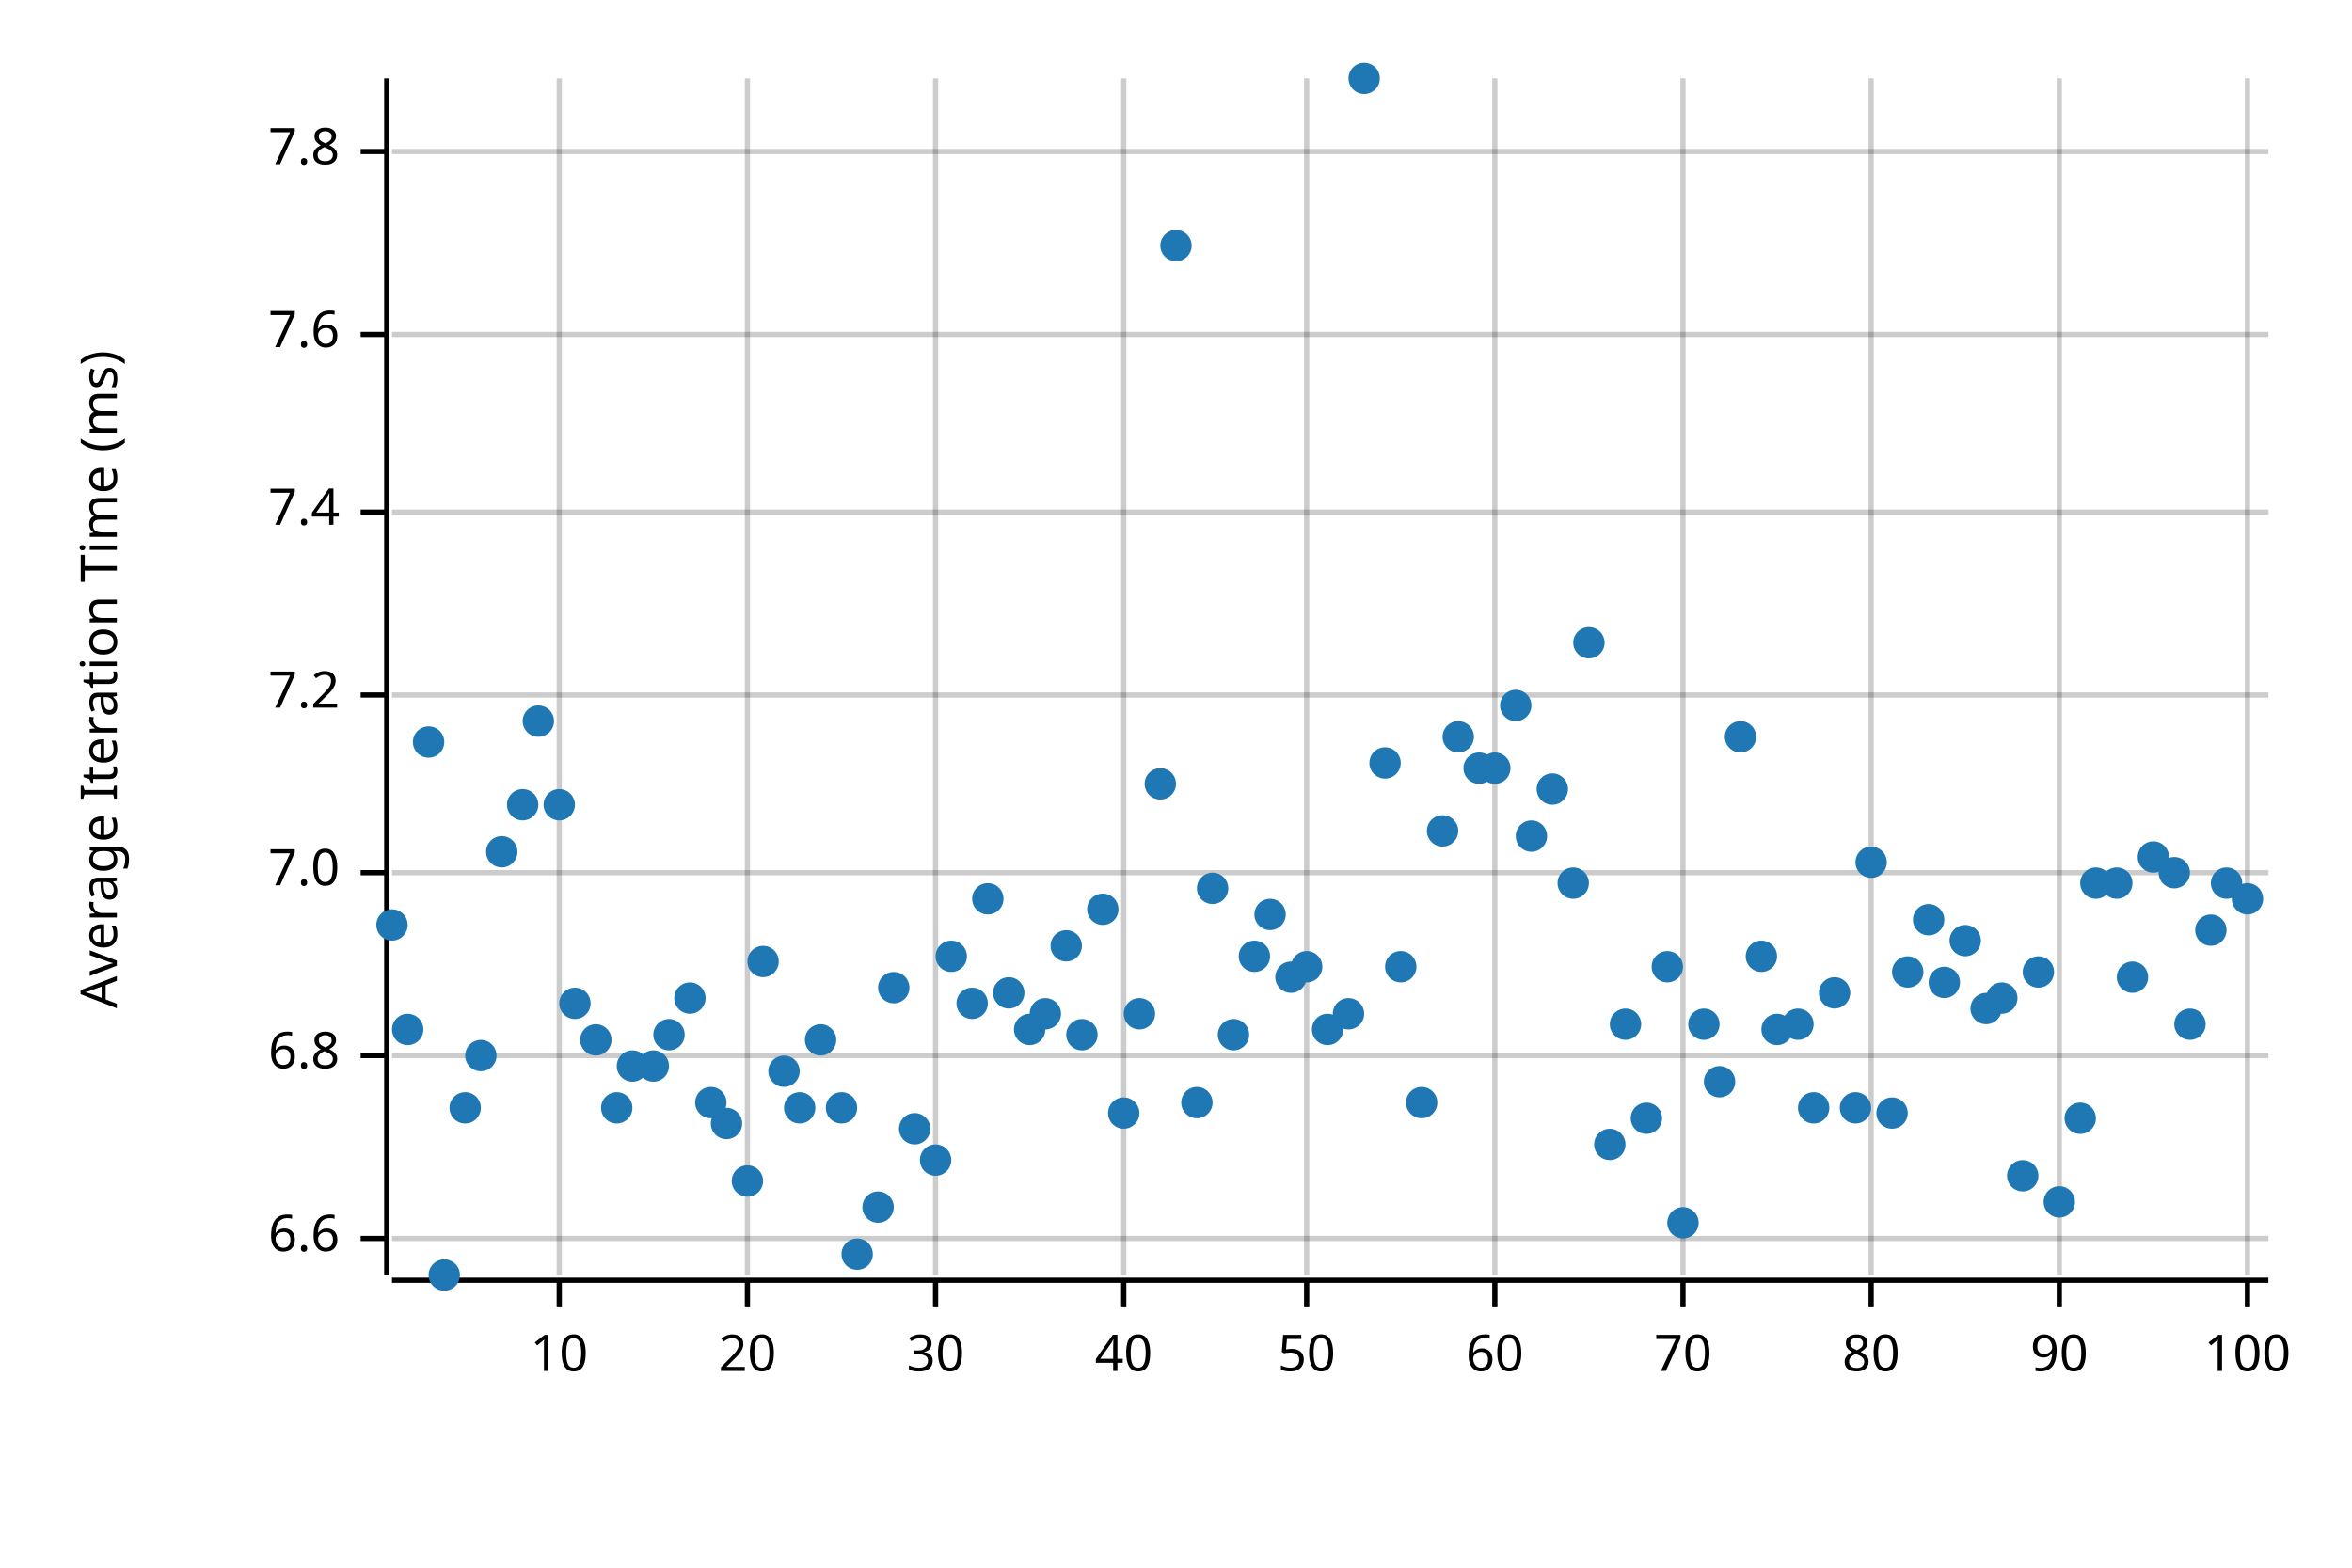
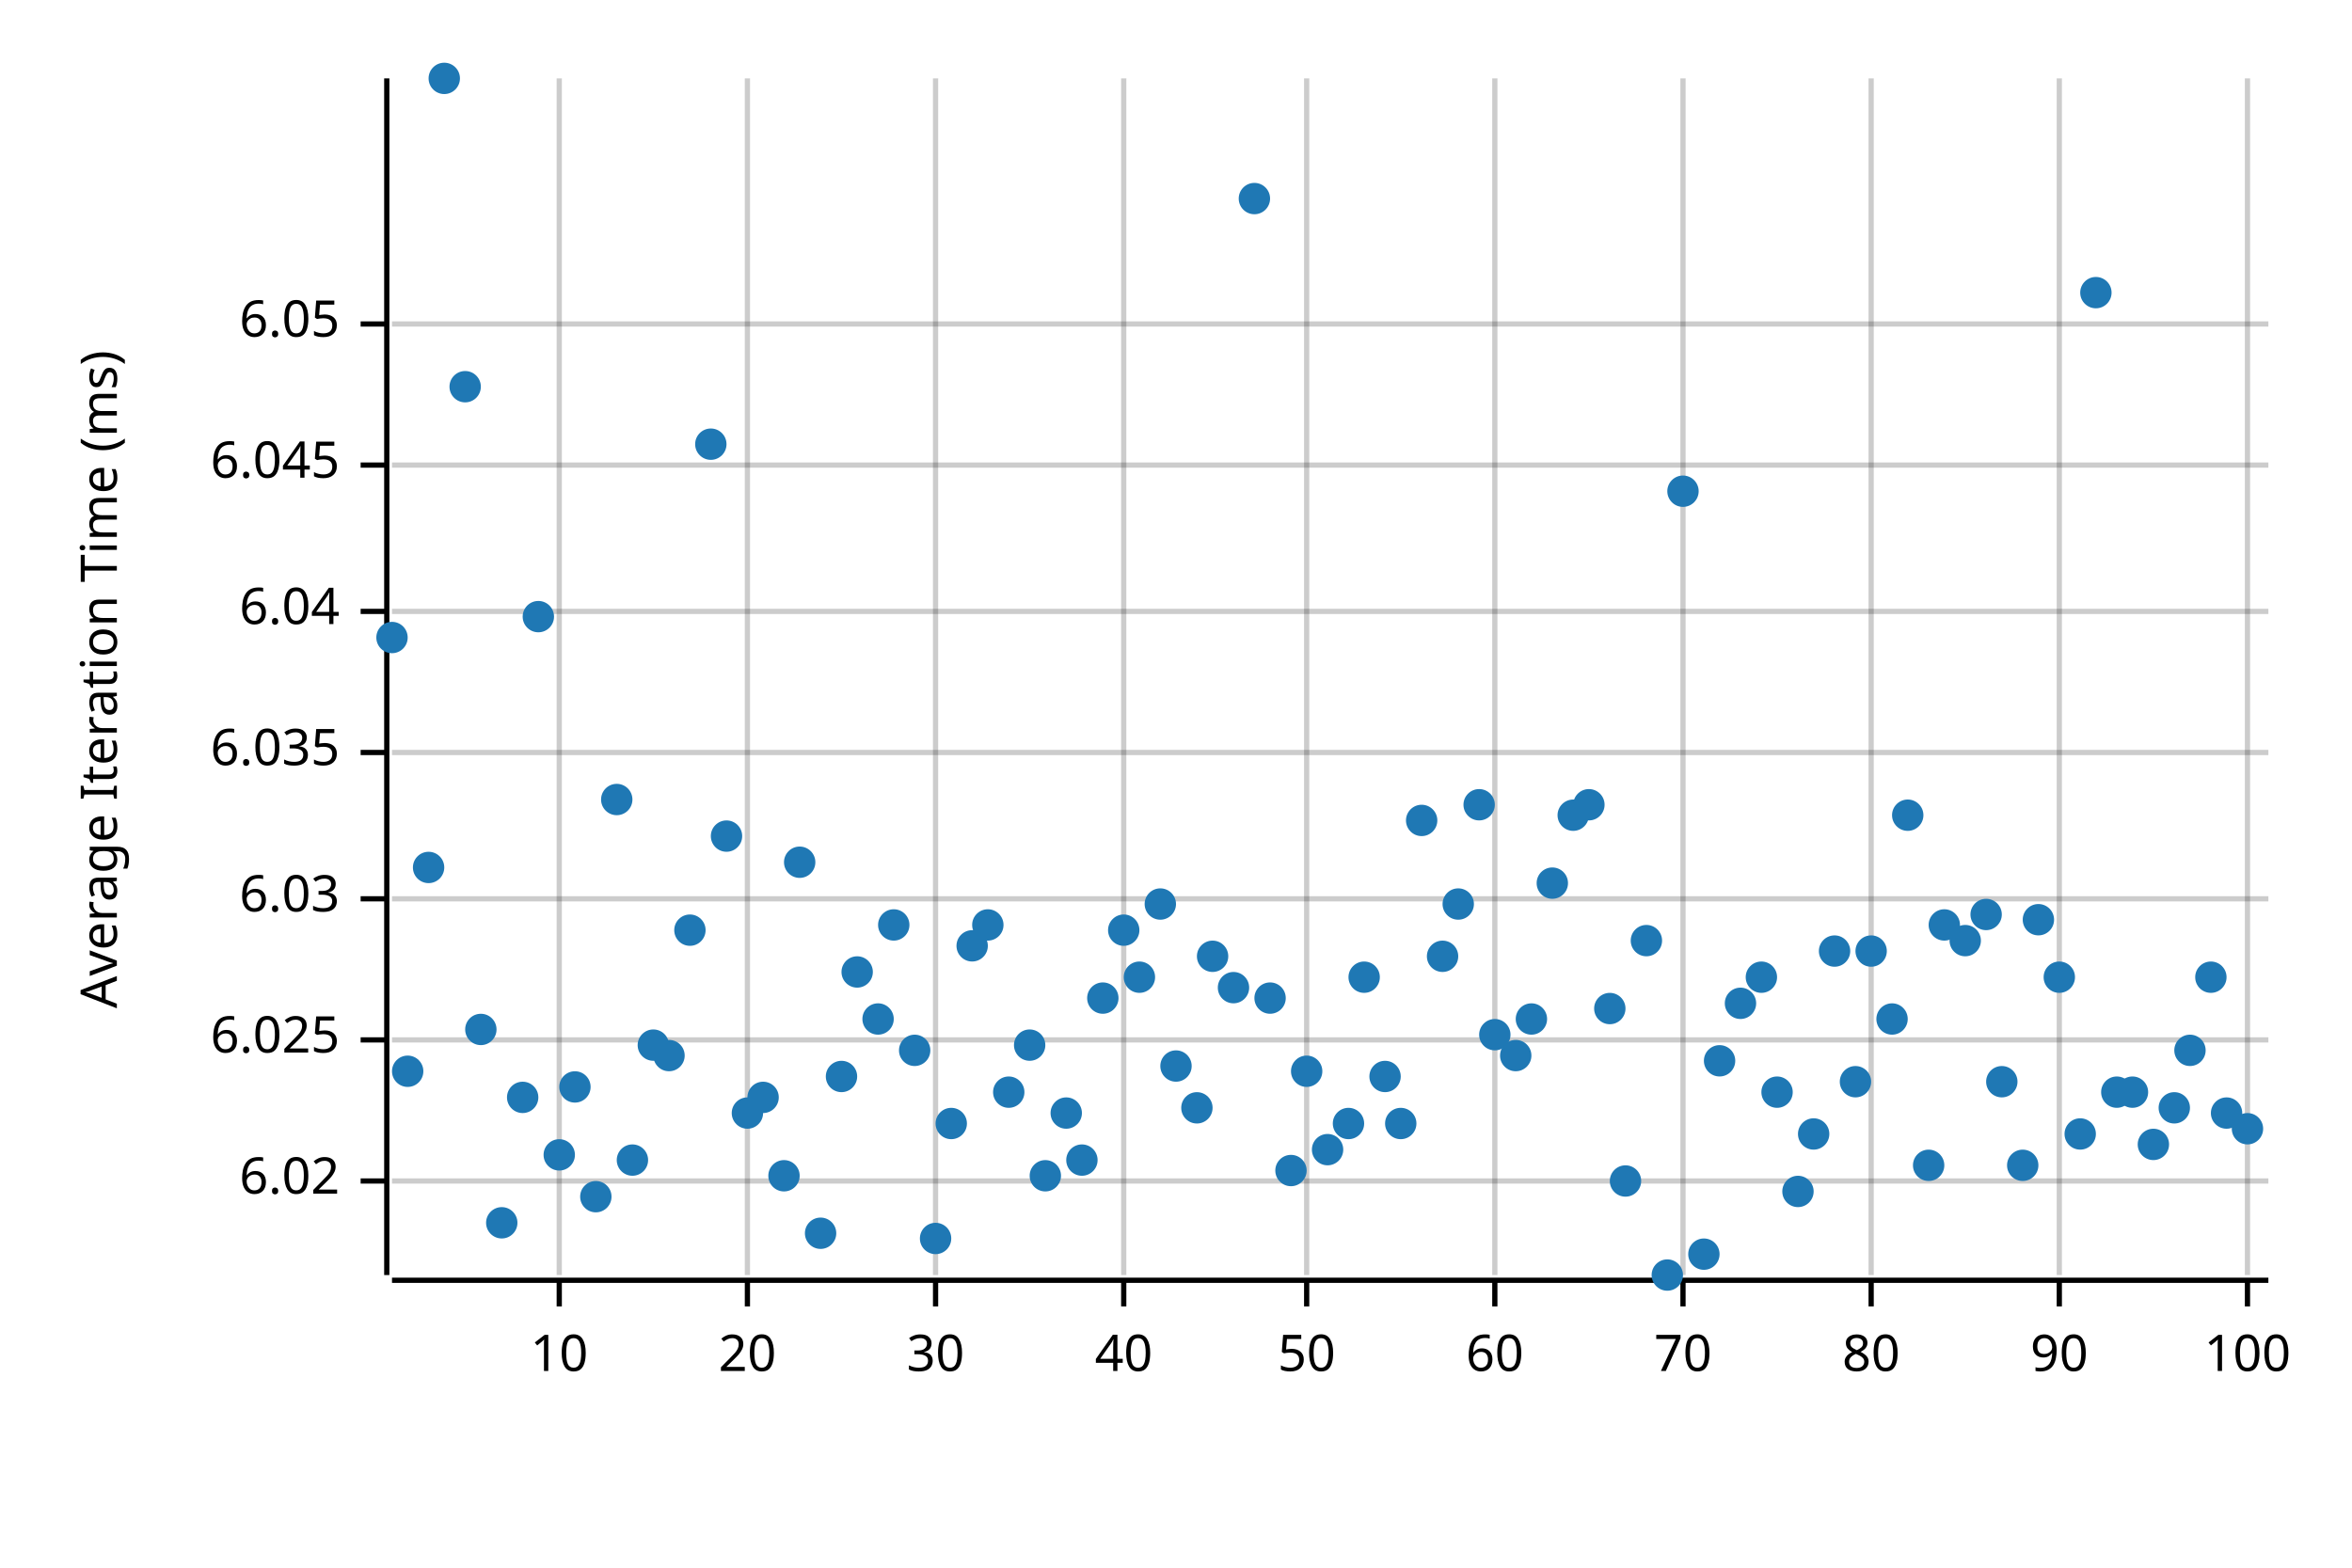
<svg xmlns="http://www.w3.org/2000/svg" style="background-color:#EEE;" width="450" height="300" viewBox="0 0 450 300">
  <text x="15" y="130" dy="0.76em" text-anchor="middle" font-family="sans-serif" font-size="9.677" opacity="1" fill="#000000" transform="rotate(270, 15, 130)">
Average Iteration Time (ms)
</text>
  <line opacity="0.2" stroke="#000000" stroke-width="1" x1="107" y1="244" x2="107" y2="15" />
  <line opacity="0.2" stroke="#000000" stroke-width="1" x1="143" y1="244" x2="143" y2="15" />
  <line opacity="0.2" stroke="#000000" stroke-width="1" x1="179" y1="244" x2="179" y2="15" />
  <line opacity="0.2" stroke="#000000" stroke-width="1" x1="215" y1="244" x2="215" y2="15" />
  <line opacity="0.2" stroke="#000000" stroke-width="1" x1="250" y1="244" x2="250" y2="15" />
  <line opacity="0.2" stroke="#000000" stroke-width="1" x1="286" y1="244" x2="286" y2="15" />
  <line opacity="0.2" stroke="#000000" stroke-width="1" x1="322" y1="244" x2="322" y2="15" />
  <line opacity="0.2" stroke="#000000" stroke-width="1" x1="358" y1="244" x2="358" y2="15" />
  <line opacity="0.2" stroke="#000000" stroke-width="1" x1="394" y1="244" x2="394" y2="15" />
  <line opacity="0.2" stroke="#000000" stroke-width="1" x1="430" y1="244" x2="430" y2="15" />
-   <line opacity="0.2" stroke="#000000" stroke-width="1" x1="75" y1="237" x2="434" y2="237" />
-   <line opacity="0.2" stroke="#000000" stroke-width="1" x1="75" y1="202" x2="434" y2="202" />
-   <line opacity="0.2" stroke="#000000" stroke-width="1" x1="75" y1="167" x2="434" y2="167" />
-   <line opacity="0.2" stroke="#000000" stroke-width="1" x1="75" y1="133" x2="434" y2="133" />
-   <line opacity="0.2" stroke="#000000" stroke-width="1" x1="75" y1="98" x2="434" y2="98" />
-   <line opacity="0.2" stroke="#000000" stroke-width="1" x1="75" y1="64" x2="434" y2="64" />
-   <line opacity="0.2" stroke="#000000" stroke-width="1" x1="75" y1="29" x2="434" y2="29" />
+   <line opacity="0.2" stroke="#000000" stroke-width="1" x1="75" y1="226" x2="434" y2="226" />
+   <line opacity="0.2" stroke="#000000" stroke-width="1" x1="75" y1="199" x2="434" y2="199" />
+   <line opacity="0.2" stroke="#000000" stroke-width="1" x1="75" y1="172" x2="434" y2="172" />
+   <line opacity="0.2" stroke="#000000" stroke-width="1" x1="75" y1="144" x2="434" y2="144" />
+   <line opacity="0.2" stroke="#000000" stroke-width="1" x1="75" y1="117" x2="434" y2="117" />
+   <line opacity="0.2" stroke="#000000" stroke-width="1" x1="75" y1="89" x2="434" y2="89" />
+   <line opacity="0.2" stroke="#000000" stroke-width="1" x1="75" y1="62" x2="434" y2="62" />
  <polyline fill="none" opacity="1" stroke="#000000" stroke-width="1" points="74,15 74,244 " />
-   <text x="65" y="237" dy="0.5ex" text-anchor="end" font-family="sans-serif" font-size="9.677" opacity="1" fill="#000000">
- 6.6
+   <text x="65" y="226" dy="0.5ex" text-anchor="end" font-family="sans-serif" font-size="9.677" opacity="1" fill="#000000">
+ 6.02
</text>
-   <polyline fill="none" opacity="1" stroke="#000000" stroke-width="1" points="69,237 74,237 " />
-   <text x="65" y="202" dy="0.5ex" text-anchor="end" font-family="sans-serif" font-size="9.677" opacity="1" fill="#000000">
- 6.8
+   <polyline fill="none" opacity="1" stroke="#000000" stroke-width="1" points="69,226 74,226 " />
+   <text x="65" y="199" dy="0.5ex" text-anchor="end" font-family="sans-serif" font-size="9.677" opacity="1" fill="#000000">
+ 6.025
</text>
-   <polyline fill="none" opacity="1" stroke="#000000" stroke-width="1" points="69,202 74,202 " />
-   <text x="65" y="167" dy="0.5ex" text-anchor="end" font-family="sans-serif" font-size="9.677" opacity="1" fill="#000000">
- 7.0
+   <polyline fill="none" opacity="1" stroke="#000000" stroke-width="1" points="69,199 74,199 " />
+   <text x="65" y="172" dy="0.5ex" text-anchor="end" font-family="sans-serif" font-size="9.677" opacity="1" fill="#000000">
+ 6.03
</text>
-   <polyline fill="none" opacity="1" stroke="#000000" stroke-width="1" points="69,167 74,167 " />
-   <text x="65" y="133" dy="0.5ex" text-anchor="end" font-family="sans-serif" font-size="9.677" opacity="1" fill="#000000">
- 7.2
+   <polyline fill="none" opacity="1" stroke="#000000" stroke-width="1" points="69,172 74,172 " />
+   <text x="65" y="144" dy="0.5ex" text-anchor="end" font-family="sans-serif" font-size="9.677" opacity="1" fill="#000000">
+ 6.035
</text>
-   <polyline fill="none" opacity="1" stroke="#000000" stroke-width="1" points="69,133 74,133 " />
-   <text x="65" y="98" dy="0.5ex" text-anchor="end" font-family="sans-serif" font-size="9.677" opacity="1" fill="#000000">
- 7.4
+   <polyline fill="none" opacity="1" stroke="#000000" stroke-width="1" points="69,144 74,144 " />
+   <text x="65" y="117" dy="0.5ex" text-anchor="end" font-family="sans-serif" font-size="9.677" opacity="1" fill="#000000">
+ 6.04
</text>
-   <polyline fill="none" opacity="1" stroke="#000000" stroke-width="1" points="69,98 74,98 " />
-   <text x="65" y="64" dy="0.5ex" text-anchor="end" font-family="sans-serif" font-size="9.677" opacity="1" fill="#000000">
- 7.6
+   <polyline fill="none" opacity="1" stroke="#000000" stroke-width="1" points="69,117 74,117 " />
+   <text x="65" y="89" dy="0.5ex" text-anchor="end" font-family="sans-serif" font-size="9.677" opacity="1" fill="#000000">
+ 6.045
</text>
-   <polyline fill="none" opacity="1" stroke="#000000" stroke-width="1" points="69,64 74,64 " />
-   <text x="65" y="29" dy="0.5ex" text-anchor="end" font-family="sans-serif" font-size="9.677" opacity="1" fill="#000000">
- 7.8
+   <polyline fill="none" opacity="1" stroke="#000000" stroke-width="1" points="69,89 74,89 " />
+   <text x="65" y="62" dy="0.5ex" text-anchor="end" font-family="sans-serif" font-size="9.677" opacity="1" fill="#000000">
+ 6.05
</text>
-   <polyline fill="none" opacity="1" stroke="#000000" stroke-width="1" points="69,29 74,29 " />
+   <polyline fill="none" opacity="1" stroke="#000000" stroke-width="1" points="69,62 74,62 " />
  <polyline fill="none" opacity="1" stroke="#000000" stroke-width="1" points="75,245 434,245 " />
  <text x="107" y="255" dy="0.76em" text-anchor="middle" font-family="sans-serif" font-size="9.677" opacity="1" fill="#000000">
10
</text>
  <polyline fill="none" opacity="1" stroke="#000000" stroke-width="1" points="107,245 107,250 " />
  <text x="143" y="255" dy="0.76em" text-anchor="middle" font-family="sans-serif" font-size="9.677" opacity="1" fill="#000000">
20
</text>
  <polyline fill="none" opacity="1" stroke="#000000" stroke-width="1" points="143,245 143,250 " />
  <text x="179" y="255" dy="0.76em" text-anchor="middle" font-family="sans-serif" font-size="9.677" opacity="1" fill="#000000">
30
</text>
  <polyline fill="none" opacity="1" stroke="#000000" stroke-width="1" points="179,245 179,250 " />
  <text x="215" y="255" dy="0.76em" text-anchor="middle" font-family="sans-serif" font-size="9.677" opacity="1" fill="#000000">
40
</text>
  <polyline fill="none" opacity="1" stroke="#000000" stroke-width="1" points="215,245 215,250 " />
  <text x="250" y="255" dy="0.76em" text-anchor="middle" font-family="sans-serif" font-size="9.677" opacity="1" fill="#000000">
50
</text>
  <polyline fill="none" opacity="1" stroke="#000000" stroke-width="1" points="250,245 250,250 " />
  <text x="286" y="255" dy="0.76em" text-anchor="middle" font-family="sans-serif" font-size="9.677" opacity="1" fill="#000000">
60
</text>
  <polyline fill="none" opacity="1" stroke="#000000" stroke-width="1" points="286,245 286,250 " />
  <text x="322" y="255" dy="0.76em" text-anchor="middle" font-family="sans-serif" font-size="9.677" opacity="1" fill="#000000">
70
</text>
  <polyline fill="none" opacity="1" stroke="#000000" stroke-width="1" points="322,245 322,250 " />
  <text x="358" y="255" dy="0.76em" text-anchor="middle" font-family="sans-serif" font-size="9.677" opacity="1" fill="#000000">
80
</text>
  <polyline fill="none" opacity="1" stroke="#000000" stroke-width="1" points="358,245 358,250 " />
  <text x="394" y="255" dy="0.76em" text-anchor="middle" font-family="sans-serif" font-size="9.677" opacity="1" fill="#000000">
90
</text>
  <polyline fill="none" opacity="1" stroke="#000000" stroke-width="1" points="394,245 394,250 " />
  <text x="430" y="255" dy="0.76em" text-anchor="middle" font-family="sans-serif" font-size="9.677" opacity="1" fill="#000000">
100
</text>
  <polyline fill="none" opacity="1" stroke="#000000" stroke-width="1" points="430,245 430,250 " />
-   <circle cx="75" cy="177" r="3" opacity="1" fill="#1F78B4" stroke="none" stroke-width="1" />
-   <circle cx="78" cy="197" r="3" opacity="1" fill="#1F78B4" stroke="none" stroke-width="1" />
-   <circle cx="82" cy="142" r="3" opacity="1" fill="#1F78B4" stroke="none" stroke-width="1" />
-   <circle cx="85" cy="244" r="3" opacity="1" fill="#1F78B4" stroke="none" stroke-width="1" />
-   <circle cx="89" cy="212" r="3" opacity="1" fill="#1F78B4" stroke="none" stroke-width="1" />
-   <circle cx="92" cy="202" r="3" opacity="1" fill="#1F78B4" stroke="none" stroke-width="1" />
-   <circle cx="96" cy="163" r="3" opacity="1" fill="#1F78B4" stroke="none" stroke-width="1" />
-   <circle cx="100" cy="154" r="3" opacity="1" fill="#1F78B4" stroke="none" stroke-width="1" />
-   <circle cx="103" cy="138" r="3" opacity="1" fill="#1F78B4" stroke="none" stroke-width="1" />
-   <circle cx="107" cy="154" r="3" opacity="1" fill="#1F78B4" stroke="none" stroke-width="1" />
-   <circle cx="110" cy="192" r="3" opacity="1" fill="#1F78B4" stroke="none" stroke-width="1" />
-   <circle cx="114" cy="199" r="3" opacity="1" fill="#1F78B4" stroke="none" stroke-width="1" />
-   <circle cx="118" cy="212" r="3" opacity="1" fill="#1F78B4" stroke="none" stroke-width="1" />
-   <circle cx="121" cy="204" r="3" opacity="1" fill="#1F78B4" stroke="none" stroke-width="1" />
-   <circle cx="125" cy="204" r="3" opacity="1" fill="#1F78B4" stroke="none" stroke-width="1" />
-   <circle cx="128" cy="198" r="3" opacity="1" fill="#1F78B4" stroke="none" stroke-width="1" />
-   <circle cx="132" cy="191" r="3" opacity="1" fill="#1F78B4" stroke="none" stroke-width="1" />
-   <circle cx="136" cy="211" r="3" opacity="1" fill="#1F78B4" stroke="none" stroke-width="1" />
-   <circle cx="139" cy="215" r="3" opacity="1" fill="#1F78B4" stroke="none" stroke-width="1" />
-   <circle cx="143" cy="226" r="3" opacity="1" fill="#1F78B4" stroke="none" stroke-width="1" />
-   <circle cx="146" cy="184" r="3" opacity="1" fill="#1F78B4" stroke="none" stroke-width="1" />
-   <circle cx="150" cy="205" r="3" opacity="1" fill="#1F78B4" stroke="none" stroke-width="1" />
-   <circle cx="153" cy="212" r="3" opacity="1" fill="#1F78B4" stroke="none" stroke-width="1" />
-   <circle cx="157" cy="199" r="3" opacity="1" fill="#1F78B4" stroke="none" stroke-width="1" />
-   <circle cx="161" cy="212" r="3" opacity="1" fill="#1F78B4" stroke="none" stroke-width="1" />
-   <circle cx="164" cy="240" r="3" opacity="1" fill="#1F78B4" stroke="none" stroke-width="1" />
-   <circle cx="168" cy="231" r="3" opacity="1" fill="#1F78B4" stroke="none" stroke-width="1" />
-   <circle cx="171" cy="189" r="3" opacity="1" fill="#1F78B4" stroke="none" stroke-width="1" />
-   <circle cx="175" cy="216" r="3" opacity="1" fill="#1F78B4" stroke="none" stroke-width="1" />
-   <circle cx="179" cy="222" r="3" opacity="1" fill="#1F78B4" stroke="none" stroke-width="1" />
-   <circle cx="182" cy="183" r="3" opacity="1" fill="#1F78B4" stroke="none" stroke-width="1" />
-   <circle cx="186" cy="192" r="3" opacity="1" fill="#1F78B4" stroke="none" stroke-width="1" />
-   <circle cx="189" cy="172" r="3" opacity="1" fill="#1F78B4" stroke="none" stroke-width="1" />
-   <circle cx="193" cy="190" r="3" opacity="1" fill="#1F78B4" stroke="none" stroke-width="1" />
-   <circle cx="197" cy="197" r="3" opacity="1" fill="#1F78B4" stroke="none" stroke-width="1" />
-   <circle cx="200" cy="194" r="3" opacity="1" fill="#1F78B4" stroke="none" stroke-width="1" />
-   <circle cx="204" cy="181" r="3" opacity="1" fill="#1F78B4" stroke="none" stroke-width="1" />
-   <circle cx="207" cy="198" r="3" opacity="1" fill="#1F78B4" stroke="none" stroke-width="1" />
-   <circle cx="211" cy="174" r="3" opacity="1" fill="#1F78B4" stroke="none" stroke-width="1" />
-   <circle cx="215" cy="213" r="3" opacity="1" fill="#1F78B4" stroke="none" stroke-width="1" />
-   <circle cx="218" cy="194" r="3" opacity="1" fill="#1F78B4" stroke="none" stroke-width="1" />
-   <circle cx="222" cy="150" r="3" opacity="1" fill="#1F78B4" stroke="none" stroke-width="1" />
-   <circle cx="225" cy="47" r="3" opacity="1" fill="#1F78B4" stroke="none" stroke-width="1" />
-   <circle cx="229" cy="211" r="3" opacity="1" fill="#1F78B4" stroke="none" stroke-width="1" />
-   <circle cx="232" cy="170" r="3" opacity="1" fill="#1F78B4" stroke="none" stroke-width="1" />
-   <circle cx="236" cy="198" r="3" opacity="1" fill="#1F78B4" stroke="none" stroke-width="1" />
-   <circle cx="240" cy="183" r="3" opacity="1" fill="#1F78B4" stroke="none" stroke-width="1" />
-   <circle cx="243" cy="175" r="3" opacity="1" fill="#1F78B4" stroke="none" stroke-width="1" />
-   <circle cx="247" cy="187" r="3" opacity="1" fill="#1F78B4" stroke="none" stroke-width="1" />
-   <circle cx="250" cy="185" r="3" opacity="1" fill="#1F78B4" stroke="none" stroke-width="1" />
-   <circle cx="254" cy="197" r="3" opacity="1" fill="#1F78B4" stroke="none" stroke-width="1" />
-   <circle cx="258" cy="194" r="3" opacity="1" fill="#1F78B4" stroke="none" stroke-width="1" />
-   <circle cx="261" cy="15" r="3" opacity="1" fill="#1F78B4" stroke="none" stroke-width="1" />
-   <circle cx="265" cy="146" r="3" opacity="1" fill="#1F78B4" stroke="none" stroke-width="1" />
-   <circle cx="268" cy="185" r="3" opacity="1" fill="#1F78B4" stroke="none" stroke-width="1" />
-   <circle cx="272" cy="211" r="3" opacity="1" fill="#1F78B4" stroke="none" stroke-width="1" />
-   <circle cx="276" cy="159" r="3" opacity="1" fill="#1F78B4" stroke="none" stroke-width="1" />
-   <circle cx="279" cy="141" r="3" opacity="1" fill="#1F78B4" stroke="none" stroke-width="1" />
-   <circle cx="283" cy="147" r="3" opacity="1" fill="#1F78B4" stroke="none" stroke-width="1" />
-   <circle cx="286" cy="147" r="3" opacity="1" fill="#1F78B4" stroke="none" stroke-width="1" />
-   <circle cx="290" cy="135" r="3" opacity="1" fill="#1F78B4" stroke="none" stroke-width="1" />
-   <circle cx="293" cy="160" r="3" opacity="1" fill="#1F78B4" stroke="none" stroke-width="1" />
-   <circle cx="297" cy="151" r="3" opacity="1" fill="#1F78B4" stroke="none" stroke-width="1" />
-   <circle cx="301" cy="169" r="3" opacity="1" fill="#1F78B4" stroke="none" stroke-width="1" />
-   <circle cx="304" cy="123" r="3" opacity="1" fill="#1F78B4" stroke="none" stroke-width="1" />
-   <circle cx="308" cy="219" r="3" opacity="1" fill="#1F78B4" stroke="none" stroke-width="1" />
-   <circle cx="311" cy="196" r="3" opacity="1" fill="#1F78B4" stroke="none" stroke-width="1" />
-   <circle cx="315" cy="214" r="3" opacity="1" fill="#1F78B4" stroke="none" stroke-width="1" />
-   <circle cx="319" cy="185" r="3" opacity="1" fill="#1F78B4" stroke="none" stroke-width="1" />
-   <circle cx="322" cy="234" r="3" opacity="1" fill="#1F78B4" stroke="none" stroke-width="1" />
-   <circle cx="326" cy="196" r="3" opacity="1" fill="#1F78B4" stroke="none" stroke-width="1" />
-   <circle cx="329" cy="207" r="3" opacity="1" fill="#1F78B4" stroke="none" stroke-width="1" />
-   <circle cx="333" cy="141" r="3" opacity="1" fill="#1F78B4" stroke="none" stroke-width="1" />
-   <circle cx="337" cy="183" r="3" opacity="1" fill="#1F78B4" stroke="none" stroke-width="1" />
-   <circle cx="340" cy="197" r="3" opacity="1" fill="#1F78B4" stroke="none" stroke-width="1" />
-   <circle cx="344" cy="196" r="3" opacity="1" fill="#1F78B4" stroke="none" stroke-width="1" />
-   <circle cx="347" cy="212" r="3" opacity="1" fill="#1F78B4" stroke="none" stroke-width="1" />
-   <circle cx="351" cy="190" r="3" opacity="1" fill="#1F78B4" stroke="none" stroke-width="1" />
-   <circle cx="355" cy="212" r="3" opacity="1" fill="#1F78B4" stroke="none" stroke-width="1" />
-   <circle cx="358" cy="165" r="3" opacity="1" fill="#1F78B4" stroke="none" stroke-width="1" />
-   <circle cx="362" cy="213" r="3" opacity="1" fill="#1F78B4" stroke="none" stroke-width="1" />
-   <circle cx="365" cy="186" r="3" opacity="1" fill="#1F78B4" stroke="none" stroke-width="1" />
-   <circle cx="369" cy="176" r="3" opacity="1" fill="#1F78B4" stroke="none" stroke-width="1" />
-   <circle cx="372" cy="188" r="3" opacity="1" fill="#1F78B4" stroke="none" stroke-width="1" />
+   <circle cx="75" cy="122" r="3" opacity="1" fill="#1F78B4" stroke="none" stroke-width="1" />
+   <circle cx="78" cy="205" r="3" opacity="1" fill="#1F78B4" stroke="none" stroke-width="1" />
+   <circle cx="82" cy="166" r="3" opacity="1" fill="#1F78B4" stroke="none" stroke-width="1" />
+   <circle cx="85" cy="15" r="3" opacity="1" fill="#1F78B4" stroke="none" stroke-width="1" />
+   <circle cx="89" cy="74" r="3" opacity="1" fill="#1F78B4" stroke="none" stroke-width="1" />
+   <circle cx="92" cy="197" r="3" opacity="1" fill="#1F78B4" stroke="none" stroke-width="1" />
+   <circle cx="96" cy="234" r="3" opacity="1" fill="#1F78B4" stroke="none" stroke-width="1" />
+   <circle cx="100" cy="210" r="3" opacity="1" fill="#1F78B4" stroke="none" stroke-width="1" />
+   <circle cx="103" cy="118" r="3" opacity="1" fill="#1F78B4" stroke="none" stroke-width="1" />
+   <circle cx="107" cy="221" r="3" opacity="1" fill="#1F78B4" stroke="none" stroke-width="1" />
+   <circle cx="110" cy="208" r="3" opacity="1" fill="#1F78B4" stroke="none" stroke-width="1" />
+   <circle cx="114" cy="229" r="3" opacity="1" fill="#1F78B4" stroke="none" stroke-width="1" />
+   <circle cx="118" cy="153" r="3" opacity="1" fill="#1F78B4" stroke="none" stroke-width="1" />
+   <circle cx="121" cy="222" r="3" opacity="1" fill="#1F78B4" stroke="none" stroke-width="1" />
+   <circle cx="125" cy="200" r="3" opacity="1" fill="#1F78B4" stroke="none" stroke-width="1" />
+   <circle cx="128" cy="202" r="3" opacity="1" fill="#1F78B4" stroke="none" stroke-width="1" />
+   <circle cx="132" cy="178" r="3" opacity="1" fill="#1F78B4" stroke="none" stroke-width="1" />
+   <circle cx="136" cy="85" r="3" opacity="1" fill="#1F78B4" stroke="none" stroke-width="1" />
+   <circle cx="139" cy="160" r="3" opacity="1" fill="#1F78B4" stroke="none" stroke-width="1" />
+   <circle cx="143" cy="213" r="3" opacity="1" fill="#1F78B4" stroke="none" stroke-width="1" />
+   <circle cx="146" cy="210" r="3" opacity="1" fill="#1F78B4" stroke="none" stroke-width="1" />
+   <circle cx="150" cy="225" r="3" opacity="1" fill="#1F78B4" stroke="none" stroke-width="1" />
+   <circle cx="153" cy="165" r="3" opacity="1" fill="#1F78B4" stroke="none" stroke-width="1" />
+   <circle cx="157" cy="236" r="3" opacity="1" fill="#1F78B4" stroke="none" stroke-width="1" />
+   <circle cx="161" cy="206" r="3" opacity="1" fill="#1F78B4" stroke="none" stroke-width="1" />
+   <circle cx="164" cy="186" r="3" opacity="1" fill="#1F78B4" stroke="none" stroke-width="1" />
+   <circle cx="168" cy="195" r="3" opacity="1" fill="#1F78B4" stroke="none" stroke-width="1" />
+   <circle cx="171" cy="177" r="3" opacity="1" fill="#1F78B4" stroke="none" stroke-width="1" />
+   <circle cx="175" cy="201" r="3" opacity="1" fill="#1F78B4" stroke="none" stroke-width="1" />
+   <circle cx="179" cy="237" r="3" opacity="1" fill="#1F78B4" stroke="none" stroke-width="1" />
+   <circle cx="182" cy="215" r="3" opacity="1" fill="#1F78B4" stroke="none" stroke-width="1" />
+   <circle cx="186" cy="181" r="3" opacity="1" fill="#1F78B4" stroke="none" stroke-width="1" />
+   <circle cx="189" cy="177" r="3" opacity="1" fill="#1F78B4" stroke="none" stroke-width="1" />
+   <circle cx="193" cy="209" r="3" opacity="1" fill="#1F78B4" stroke="none" stroke-width="1" />
+   <circle cx="197" cy="200" r="3" opacity="1" fill="#1F78B4" stroke="none" stroke-width="1" />
+   <circle cx="200" cy="225" r="3" opacity="1" fill="#1F78B4" stroke="none" stroke-width="1" />
+   <circle cx="204" cy="213" r="3" opacity="1" fill="#1F78B4" stroke="none" stroke-width="1" />
+   <circle cx="207" cy="222" r="3" opacity="1" fill="#1F78B4" stroke="none" stroke-width="1" />
+   <circle cx="211" cy="191" r="3" opacity="1" fill="#1F78B4" stroke="none" stroke-width="1" />
+   <circle cx="215" cy="178" r="3" opacity="1" fill="#1F78B4" stroke="none" stroke-width="1" />
+   <circle cx="218" cy="187" r="3" opacity="1" fill="#1F78B4" stroke="none" stroke-width="1" />
+   <circle cx="222" cy="173" r="3" opacity="1" fill="#1F78B4" stroke="none" stroke-width="1" />
+   <circle cx="225" cy="204" r="3" opacity="1" fill="#1F78B4" stroke="none" stroke-width="1" />
+   <circle cx="229" cy="212" r="3" opacity="1" fill="#1F78B4" stroke="none" stroke-width="1" />
+   <circle cx="232" cy="183" r="3" opacity="1" fill="#1F78B4" stroke="none" stroke-width="1" />
+   <circle cx="236" cy="189" r="3" opacity="1" fill="#1F78B4" stroke="none" stroke-width="1" />
+   <circle cx="240" cy="38" r="3" opacity="1" fill="#1F78B4" stroke="none" stroke-width="1" />
+   <circle cx="243" cy="191" r="3" opacity="1" fill="#1F78B4" stroke="none" stroke-width="1" />
+   <circle cx="247" cy="224" r="3" opacity="1" fill="#1F78B4" stroke="none" stroke-width="1" />
+   <circle cx="250" cy="205" r="3" opacity="1" fill="#1F78B4" stroke="none" stroke-width="1" />
+   <circle cx="254" cy="220" r="3" opacity="1" fill="#1F78B4" stroke="none" stroke-width="1" />
+   <circle cx="258" cy="215" r="3" opacity="1" fill="#1F78B4" stroke="none" stroke-width="1" />
+   <circle cx="261" cy="187" r="3" opacity="1" fill="#1F78B4" stroke="none" stroke-width="1" />
+   <circle cx="265" cy="206" r="3" opacity="1" fill="#1F78B4" stroke="none" stroke-width="1" />
+   <circle cx="268" cy="215" r="3" opacity="1" fill="#1F78B4" stroke="none" stroke-width="1" />
+   <circle cx="272" cy="157" r="3" opacity="1" fill="#1F78B4" stroke="none" stroke-width="1" />
+   <circle cx="276" cy="183" r="3" opacity="1" fill="#1F78B4" stroke="none" stroke-width="1" />
+   <circle cx="279" cy="173" r="3" opacity="1" fill="#1F78B4" stroke="none" stroke-width="1" />
+   <circle cx="283" cy="154" r="3" opacity="1" fill="#1F78B4" stroke="none" stroke-width="1" />
+   <circle cx="286" cy="198" r="3" opacity="1" fill="#1F78B4" stroke="none" stroke-width="1" />
+   <circle cx="290" cy="202" r="3" opacity="1" fill="#1F78B4" stroke="none" stroke-width="1" />
+   <circle cx="293" cy="195" r="3" opacity="1" fill="#1F78B4" stroke="none" stroke-width="1" />
+   <circle cx="297" cy="169" r="3" opacity="1" fill="#1F78B4" stroke="none" stroke-width="1" />
+   <circle cx="301" cy="156" r="3" opacity="1" fill="#1F78B4" stroke="none" stroke-width="1" />
+   <circle cx="304" cy="154" r="3" opacity="1" fill="#1F78B4" stroke="none" stroke-width="1" />
+   <circle cx="308" cy="193" r="3" opacity="1" fill="#1F78B4" stroke="none" stroke-width="1" />
+   <circle cx="311" cy="226" r="3" opacity="1" fill="#1F78B4" stroke="none" stroke-width="1" />
+   <circle cx="315" cy="180" r="3" opacity="1" fill="#1F78B4" stroke="none" stroke-width="1" />
+   <circle cx="319" cy="244" r="3" opacity="1" fill="#1F78B4" stroke="none" stroke-width="1" />
+   <circle cx="322" cy="94" r="3" opacity="1" fill="#1F78B4" stroke="none" stroke-width="1" />
+   <circle cx="326" cy="240" r="3" opacity="1" fill="#1F78B4" stroke="none" stroke-width="1" />
+   <circle cx="329" cy="203" r="3" opacity="1" fill="#1F78B4" stroke="none" stroke-width="1" />
+   <circle cx="333" cy="192" r="3" opacity="1" fill="#1F78B4" stroke="none" stroke-width="1" />
+   <circle cx="337" cy="187" r="3" opacity="1" fill="#1F78B4" stroke="none" stroke-width="1" />
+   <circle cx="340" cy="209" r="3" opacity="1" fill="#1F78B4" stroke="none" stroke-width="1" />
+   <circle cx="344" cy="228" r="3" opacity="1" fill="#1F78B4" stroke="none" stroke-width="1" />
+   <circle cx="347" cy="217" r="3" opacity="1" fill="#1F78B4" stroke="none" stroke-width="1" />
+   <circle cx="351" cy="182" r="3" opacity="1" fill="#1F78B4" stroke="none" stroke-width="1" />
+   <circle cx="355" cy="207" r="3" opacity="1" fill="#1F78B4" stroke="none" stroke-width="1" />
+   <circle cx="358" cy="182" r="3" opacity="1" fill="#1F78B4" stroke="none" stroke-width="1" />
+   <circle cx="362" cy="195" r="3" opacity="1" fill="#1F78B4" stroke="none" stroke-width="1" />
+   <circle cx="365" cy="156" r="3" opacity="1" fill="#1F78B4" stroke="none" stroke-width="1" />
+   <circle cx="369" cy="223" r="3" opacity="1" fill="#1F78B4" stroke="none" stroke-width="1" />
+   <circle cx="372" cy="177" r="3" opacity="1" fill="#1F78B4" stroke="none" stroke-width="1" />
  <circle cx="376" cy="180" r="3" opacity="1" fill="#1F78B4" stroke="none" stroke-width="1" />
-   <circle cx="380" cy="193" r="3" opacity="1" fill="#1F78B4" stroke="none" stroke-width="1" />
-   <circle cx="383" cy="191" r="3" opacity="1" fill="#1F78B4" stroke="none" stroke-width="1" />
-   <circle cx="387" cy="225" r="3" opacity="1" fill="#1F78B4" stroke="none" stroke-width="1" />
-   <circle cx="390" cy="186" r="3" opacity="1" fill="#1F78B4" stroke="none" stroke-width="1" />
-   <circle cx="394" cy="230" r="3" opacity="1" fill="#1F78B4" stroke="none" stroke-width="1" />
-   <circle cx="398" cy="214" r="3" opacity="1" fill="#1F78B4" stroke="none" stroke-width="1" />
-   <circle cx="401" cy="169" r="3" opacity="1" fill="#1F78B4" stroke="none" stroke-width="1" />
-   <circle cx="405" cy="169" r="3" opacity="1" fill="#1F78B4" stroke="none" stroke-width="1" />
-   <circle cx="408" cy="187" r="3" opacity="1" fill="#1F78B4" stroke="none" stroke-width="1" />
-   <circle cx="412" cy="164" r="3" opacity="1" fill="#1F78B4" stroke="none" stroke-width="1" />
-   <circle cx="416" cy="167" r="3" opacity="1" fill="#1F78B4" stroke="none" stroke-width="1" />
-   <circle cx="419" cy="196" r="3" opacity="1" fill="#1F78B4" stroke="none" stroke-width="1" />
-   <circle cx="423" cy="178" r="3" opacity="1" fill="#1F78B4" stroke="none" stroke-width="1" />
-   <circle cx="426" cy="169" r="3" opacity="1" fill="#1F78B4" stroke="none" stroke-width="1" />
-   <circle cx="430" cy="172" r="3" opacity="1" fill="#1F78B4" stroke="none" stroke-width="1" />
+   <circle cx="380" cy="175" r="3" opacity="1" fill="#1F78B4" stroke="none" stroke-width="1" />
+   <circle cx="383" cy="207" r="3" opacity="1" fill="#1F78B4" stroke="none" stroke-width="1" />
+   <circle cx="387" cy="223" r="3" opacity="1" fill="#1F78B4" stroke="none" stroke-width="1" />
+   <circle cx="390" cy="176" r="3" opacity="1" fill="#1F78B4" stroke="none" stroke-width="1" />
+   <circle cx="394" cy="187" r="3" opacity="1" fill="#1F78B4" stroke="none" stroke-width="1" />
+   <circle cx="398" cy="217" r="3" opacity="1" fill="#1F78B4" stroke="none" stroke-width="1" />
+   <circle cx="401" cy="56" r="3" opacity="1" fill="#1F78B4" stroke="none" stroke-width="1" />
+   <circle cx="405" cy="209" r="3" opacity="1" fill="#1F78B4" stroke="none" stroke-width="1" />
+   <circle cx="408" cy="209" r="3" opacity="1" fill="#1F78B4" stroke="none" stroke-width="1" />
+   <circle cx="412" cy="219" r="3" opacity="1" fill="#1F78B4" stroke="none" stroke-width="1" />
+   <circle cx="416" cy="212" r="3" opacity="1" fill="#1F78B4" stroke="none" stroke-width="1" />
+   <circle cx="419" cy="201" r="3" opacity="1" fill="#1F78B4" stroke="none" stroke-width="1" />
+   <circle cx="423" cy="187" r="3" opacity="1" fill="#1F78B4" stroke="none" stroke-width="1" />
+   <circle cx="426" cy="213" r="3" opacity="1" fill="#1F78B4" stroke="none" stroke-width="1" />
+   <circle cx="430" cy="216" r="3" opacity="1" fill="#1F78B4" stroke="none" stroke-width="1" />
</svg>
